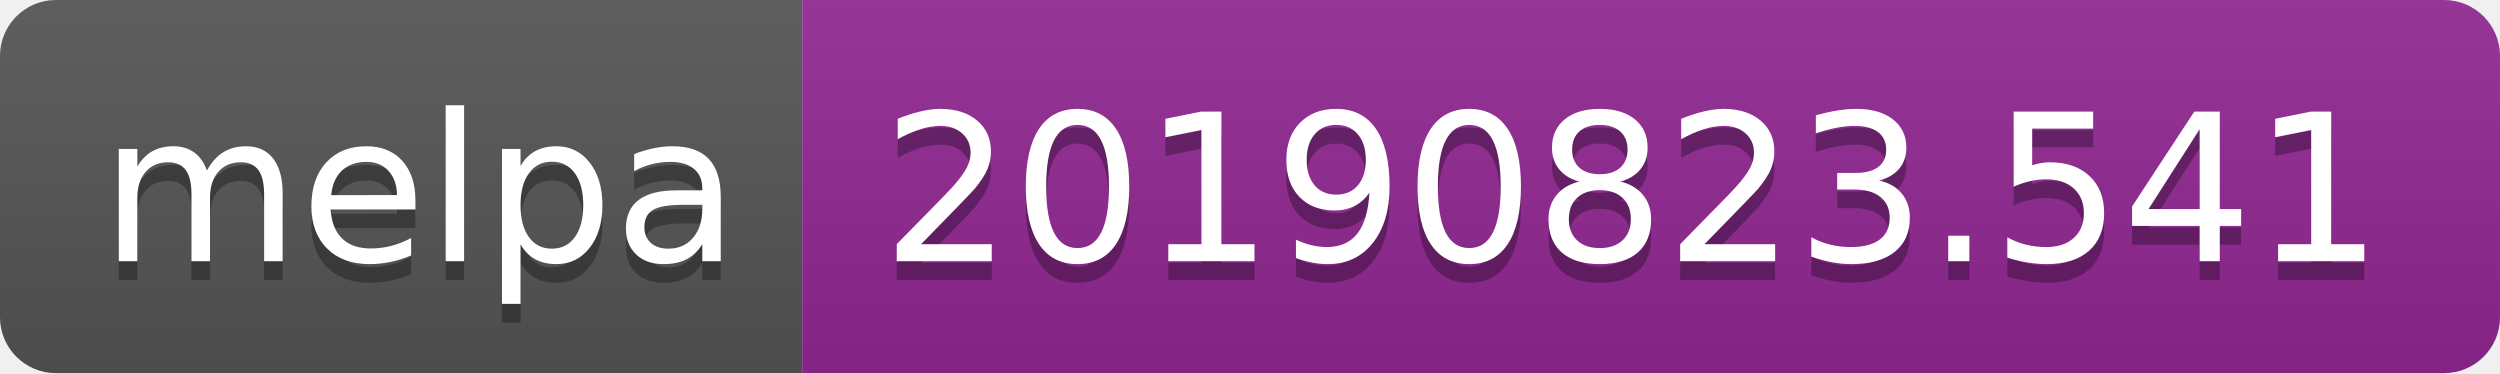
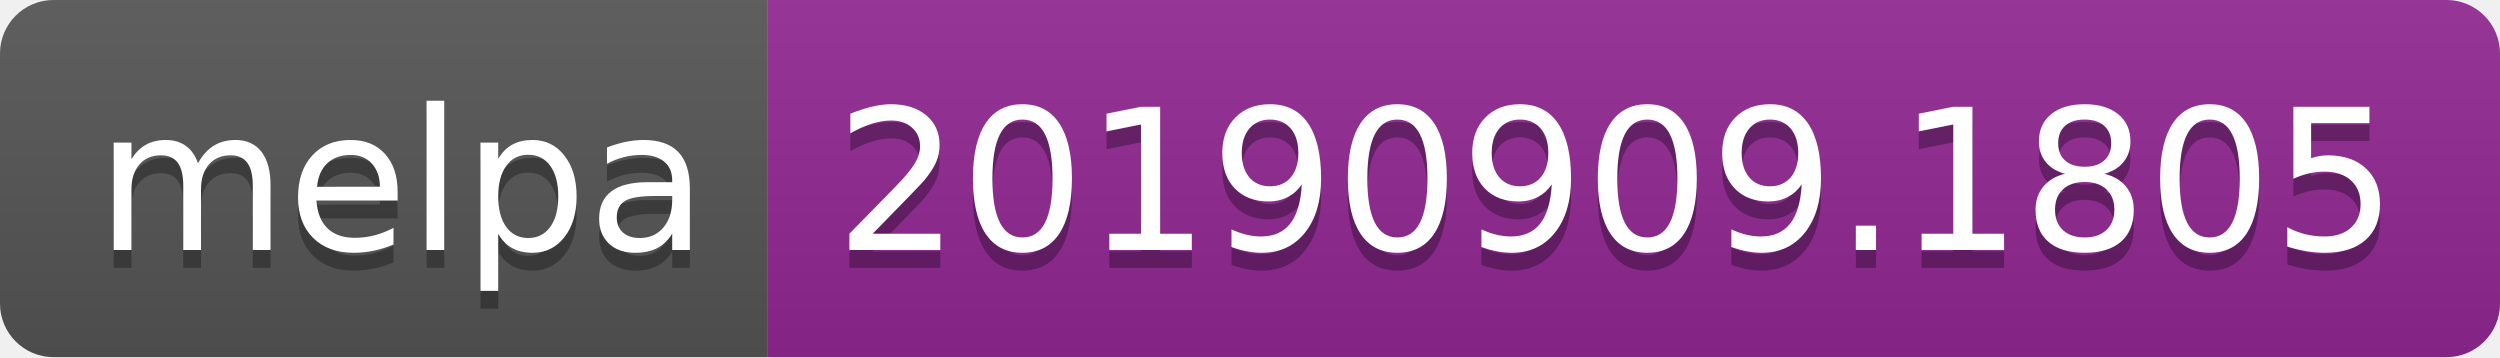
- <svg xmlns="http://www.w3.org/2000/svg" width="134" height="20">
+ <svg xmlns="http://www.w3.org/2000/svg" width="140" height="20">
  <linearGradient id="b" x2="0" y2="100%">
    <stop offset="0" stop-color="#bbb" stop-opacity=".1" />
    <stop offset="1" stop-opacity=".1" />
  </linearGradient>
  <clipPath id="a">
-     <rect width="134" height="20" rx="3" fill="#fff" />
+     <rect width="140" height="20" rx="3" fill="#fff" />
  </clipPath>
  <g clip-path="url(#a)">
    <path fill="#555" d="M0 0h43v20H0z" />
-     <path fill="#922793" d="M43 0h91v20H43z" />
-     <path fill="url(#b)" d="M0 0h134v20H0z" />
+     <path fill="#922793" d="M43 0h97v20H43z" />
+     <path fill="url(#b)" d="M0 0h140v20H0z" />
  </g>
  <g fill="#fff" text-anchor="middle" font-family="DejaVu Sans,Verdana,Geneva,sans-serif" font-size="110">
    <text x="225" y="150" fill="#010101" fill-opacity=".3" transform="scale(.1)" textLength="330">melpa</text>
    <text x="225" y="140" transform="scale(.1)" textLength="330">melpa</text>
-     <text x="875" y="150" fill="#010101" fill-opacity=".3" transform="scale(.1)" textLength="810">20190823.541</text>
-     <text x="875" y="140" transform="scale(.1)" textLength="810">20190823.541</text>
+     <text x="905" y="150" fill="#010101" fill-opacity=".3" transform="scale(.1)" textLength="870">20190909.1805</text>
+     <text x="905" y="140" transform="scale(.1)" textLength="870">20190909.1805</text>
  </g>
</svg>
